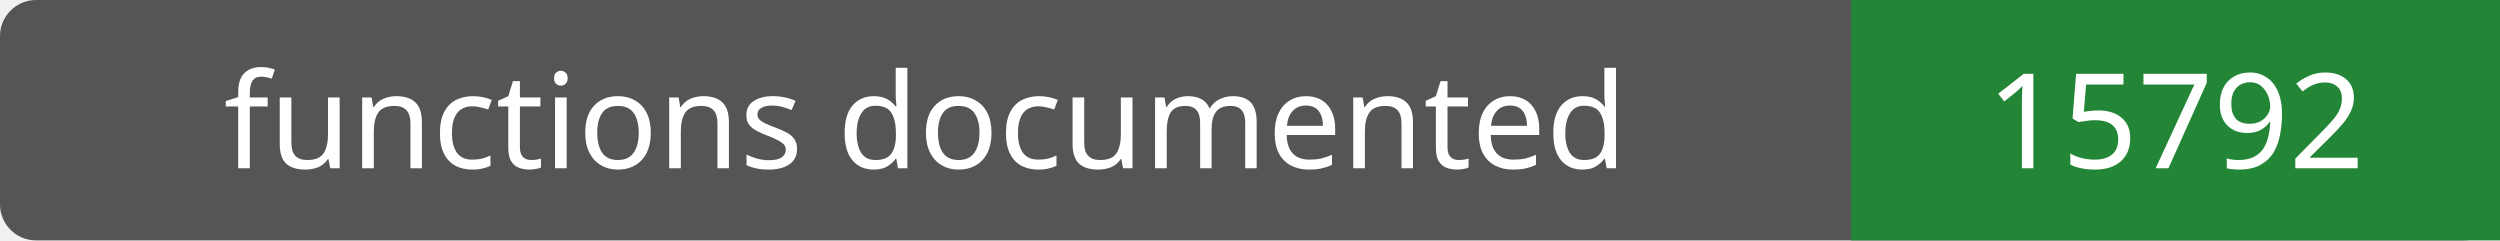
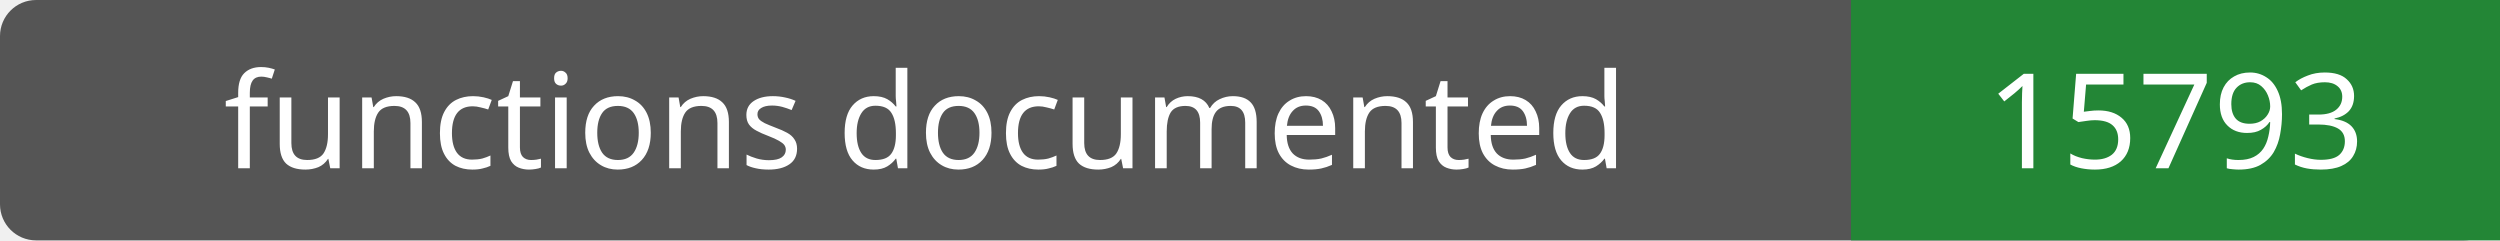
- <svg xmlns="http://www.w3.org/2000/svg" width="208" height="20" role="img" aria-label="functions documented: 15792">
+ <svg xmlns="http://www.w3.org/2000/svg" width="208" height="20" role="img" aria-label="functions documented: 15793">
  <rect width="208" height="20" rx="3" fill="#555" />
  <path fill="#238636" d="M154 0h54v20H154z" />
  <g fill="#fff" text-anchor="middle" font-family="Verdana,sans-serif" font-size="11">
    <text x="77.0" y="14">functions documented</text>
-     <text x="181.0" y="14">15792</text>
+     <text x="181.0" y="14">15793</text>
  </g>
</svg>
